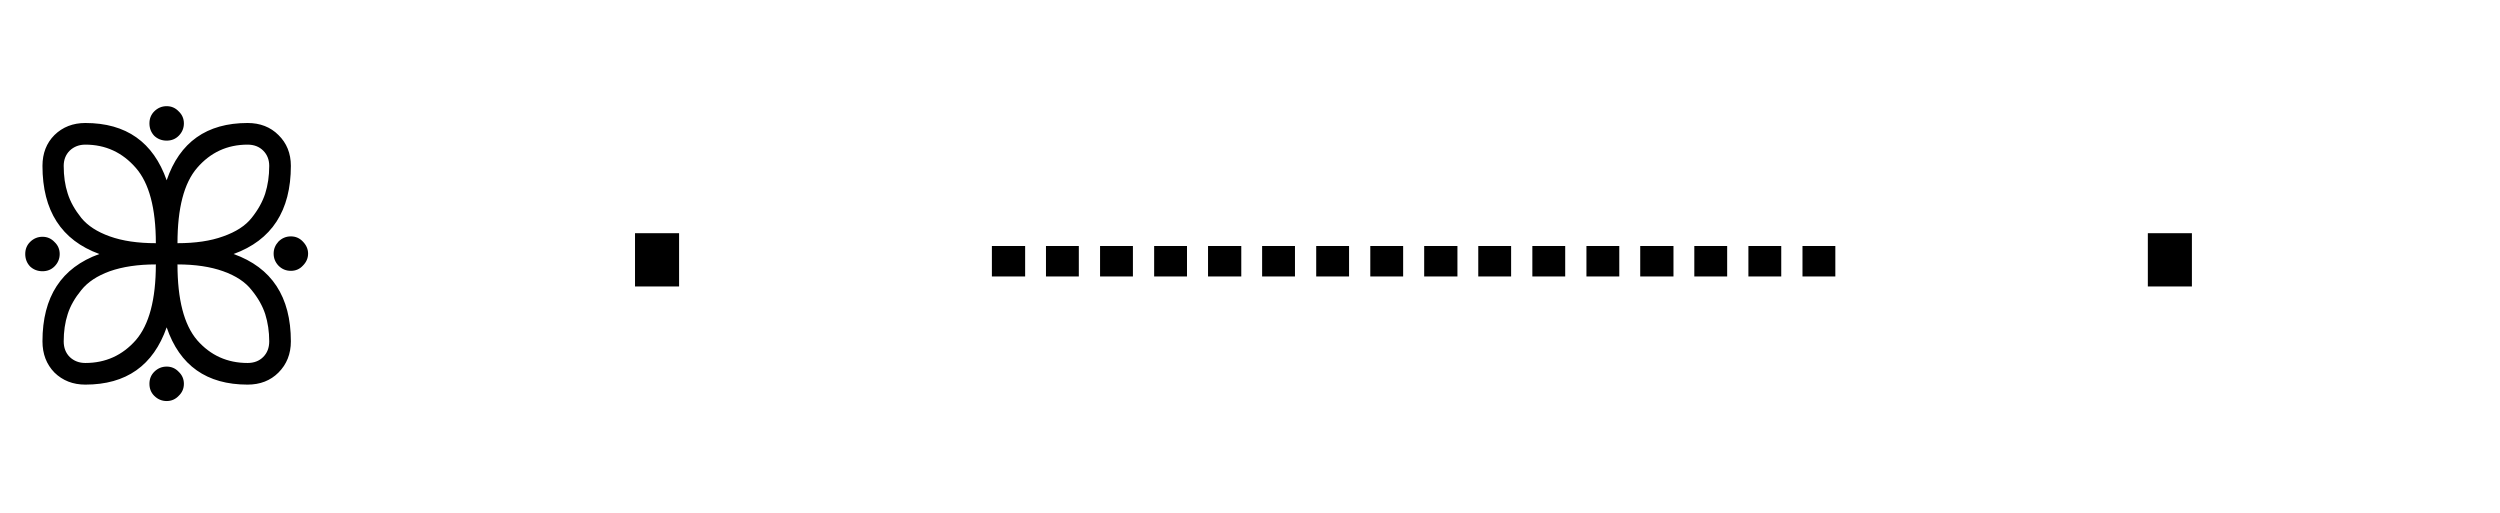
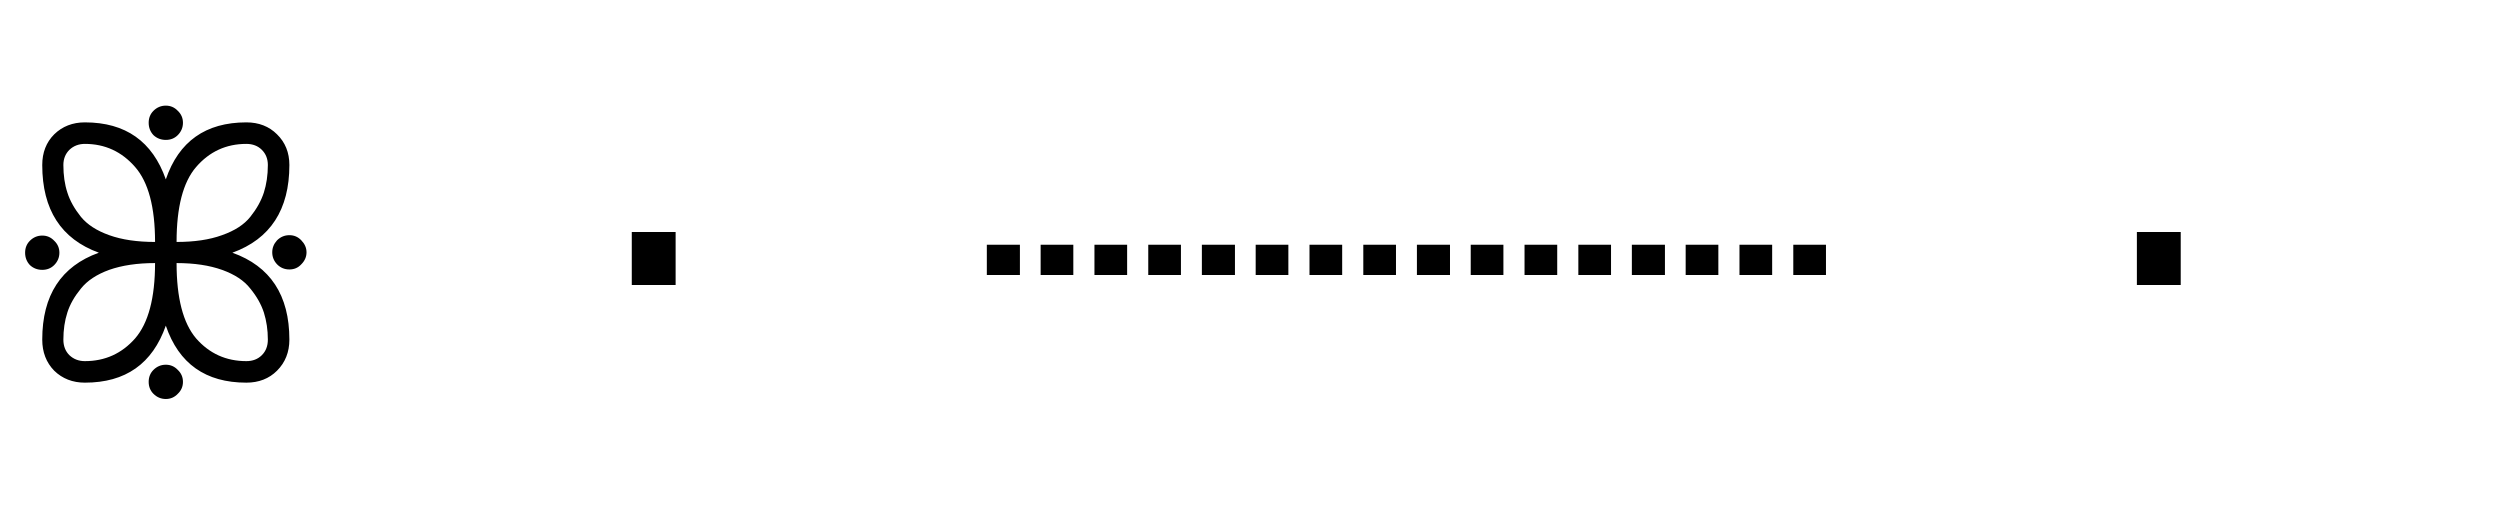
- <svg xmlns="http://www.w3.org/2000/svg" width="97.5" height="20">
+ <svg xmlns="http://www.w3.org/2000/svg" width="98" height="20">
  <text x="0" y="15" font-family="monospace" font-size="14" fill="black">
    ꕥ · ┈┈┈┈ · ꕥ
  </text>
</svg>
